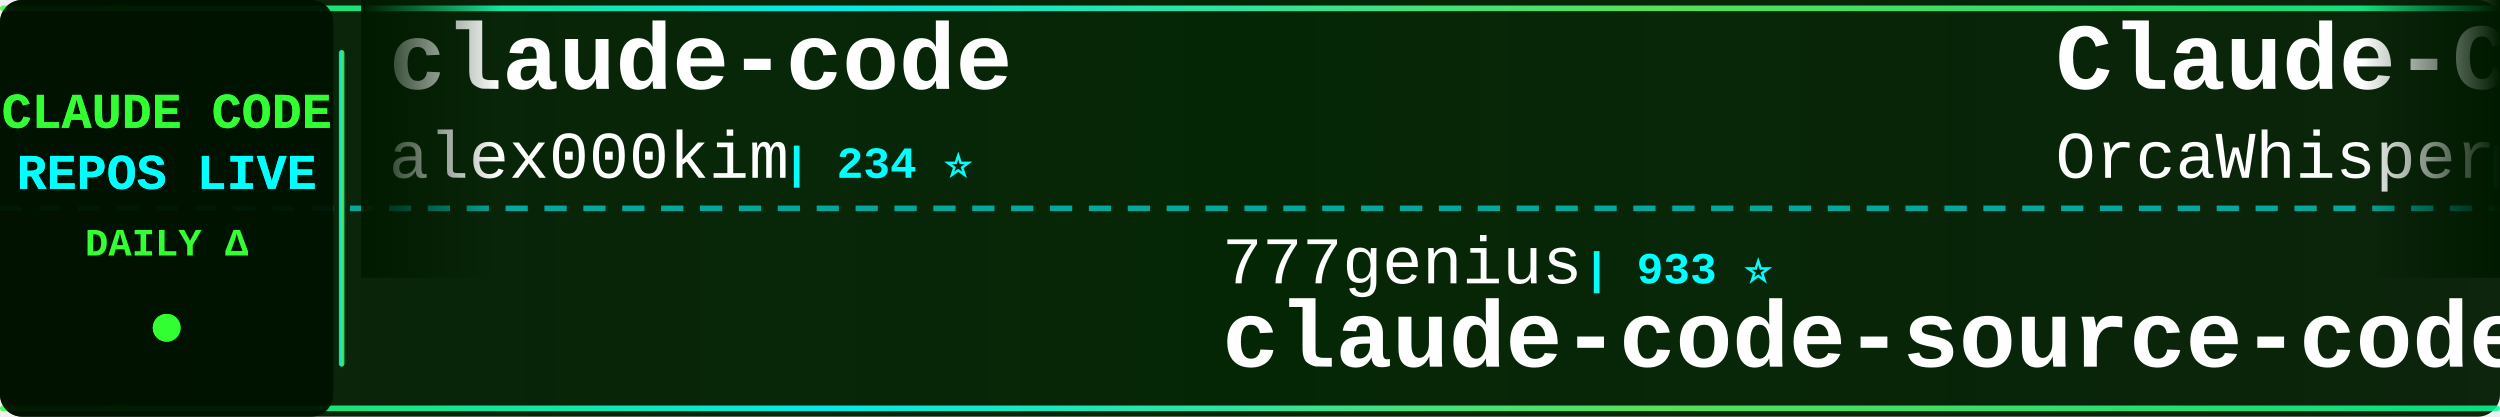
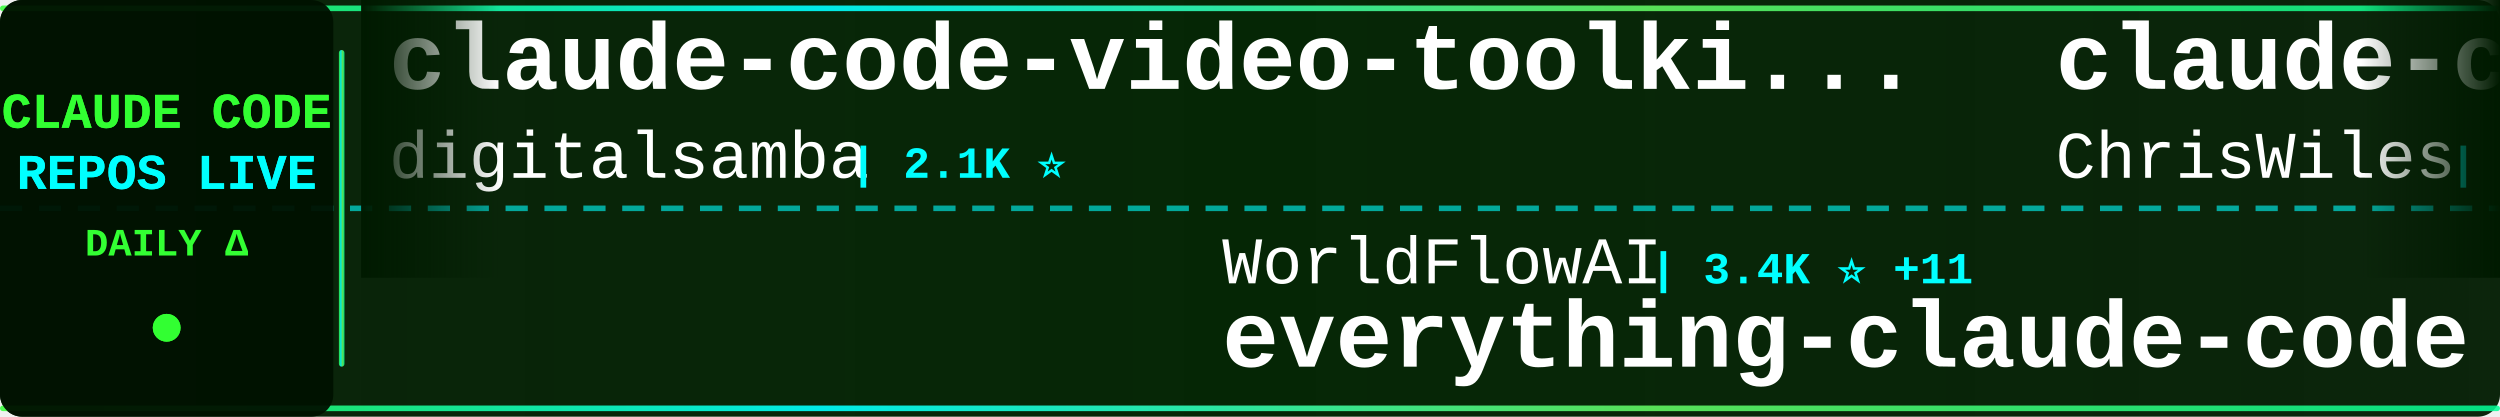
<svg xmlns="http://www.w3.org/2000/svg" width="900" height="150">
  <defs>
    <linearGradient id="tickerBg" x1="0%" y1="0%" x2="100%" y2="0%">
      <stop offset="0%" style="stop-color:#001a00;stop-opacity:0.95" />
      <stop offset="50%" style="stop-color:#002200;stop-opacity:0.98" />
      <stop offset="100%" style="stop-color:#001a00;stop-opacity:0.95" />
    </linearGradient>
    <linearGradient id="borderGrad" x1="0%" y1="0%" x2="100%" y2="0%">
      <stop offset="0%" style="stop-color:#33ff33;stop-opacity:0.85">
        <animate attributeName="stop-opacity" values="0.85;1;0.85" dur="2s" repeatCount="indefinite" />
      </stop>
      <stop offset="33%" style="stop-color:#00ffff;stop-opacity:0.9">
        <animate attributeName="stop-opacity" values="0.9;1;0.9" dur="2.2s" repeatCount="indefinite" />
      </stop>
      <stop offset="66%" style="stop-color:#66ff66;stop-opacity:0.85">
        <animate attributeName="stop-opacity" values="0.85;1;0.85" dur="1.8s" repeatCount="indefinite" />
      </stop>
      <stop offset="100%" style="stop-color:#00ff99;stop-opacity:0.85">
        <animate attributeName="stop-opacity" values="0.85;1;0.85" dur="2s" repeatCount="indefinite" />
      </stop>
    </linearGradient>
    <filter id="textGlow">
      <feGaussianBlur stdDeviation="0.1" result="coloredBlur" />
      <feMerge>
        <feMergeNode in="coloredBlur" />
        <feMergeNode in="SourceGraphic" />
      </feMerge>
    </filter>
    <filter id="metricGlow">
      <feGaussianBlur stdDeviation="0.2" result="coloredBlur" />
      <feMerge>
        <feMergeNode in="coloredBlur" />
        <feMergeNode in="SourceGraphic" />
      </feMerge>
    </filter>
    <linearGradient id="leftFade" x1="0%" y1="0%" x2="100%" y2="0%">
      <stop offset="0%" style="stop-color:#001a00;stop-opacity:1" />
      <stop offset="100%" style="stop-color:#001a00;stop-opacity:0" />
    </linearGradient>
    <linearGradient id="rightFade" x1="0%" y1="0%" x2="100%" y2="0%">
      <stop offset="0%" style="stop-color:#001a00;stop-opacity:0" />
      <stop offset="100%" style="stop-color:#001a00;stop-opacity:1" />
    </linearGradient>
  </defs>
  <rect width="900" height="150" fill="url(#tickerBg)" rx="8" />
  <rect x="0" y="2" width="900" height="2" fill="url(#borderGrad)" rx="1" />
  <rect x="0" y="146" width="900" height="2" fill="url(#borderGrad)" rx="1" />
  <line x1="0" y1="75" x2="900" y2="75" stroke="#00ffff" stroke-width="2" stroke-dasharray="8 6" opacity="0.6" />
  <rect x="0" y="0" width="120" height="150" fill="#001100" opacity="0.95" rx="8" />
  <text x="60" y="46" font-family="'Courier New', monospace" font-size="18" font-weight="bold" fill="#33ff33" text-anchor="middle" filter="url(#textGlow)">
    CLAUDE CODE
  </text>
  <text x="60" y="68" font-family="'Courier New', monospace" font-size="18" font-weight="bold" fill="#00ffff" text-anchor="middle" filter="url(#textGlow)">
    REPOS LIVE
  </text>
  <text x="60" y="92" font-family="'Courier New', monospace" font-size="14" font-weight="bold" fill="#33ff33" text-anchor="middle">
    DAILY Δ
  </text>
  <circle cx="60" cy="118" r="5" fill="#33ff33" filter="url(#metricGlow)">
    <animate attributeName="r" values="4;6;4" dur="1.5s" repeatCount="indefinite" />
    <animate attributeName="opacity" values="0.6;1;0.6" dur="1.5s" repeatCount="indefinite" />
  </circle>
  <rect x="122" y="18" width="2" height="114" fill="url(#borderGrad)" rx="1" />
  <clipPath id="tickerClip">
    <rect x="130" y="0" width="770" height="150" />
  </clipPath>
  <g clip-path="url(#tickerClip)">
    <g id="tickerItems">
      <animateTransform attributeName="transform" attributeType="XML" type="translate" from="0 0" to="-3000 0" dur="54s" repeatCount="indefinite" />
      <g transform="translate(0, 0)">
-         <text x="140" y="32" font-family="'Courier New', monospace" font-size="34" font-weight="bold" fill="#ffffff">claude-code</text>
-         <text x="140" y="64" font-family="'Courier New', monospace" font-size="24" font-weight="normal" fill="#ffffff" opacity="1.0">alex000kim</text>
-         <text x="282" y="64" font-family="'Courier New', monospace" font-size="16" font-weight="bold" fill="#00ffff"> | 234 ⭐</text>
+         <text x="140" y="32" font-family="'Courier New', monospace" font-size="34" font-weight="bold" fill="#ffffff">claude-code-video-toolki...</text>
+         <text x="140" y="64" font-family="'Courier New', monospace" font-size="24" font-weight="normal" fill="#ffffff" opacity="1.0">digitalsamba</text>
+         <text x="306" y="64" font-family="'Courier New', monospace" font-size="16" font-weight="bold" fill="#00ffff"> | 2.1K ⭐</text>
      </g>
      <g transform="translate(300, 0)">
-         <text x="140" y="102" font-family="'Courier New', monospace" font-size="24" font-weight="normal" fill="#ffffff" opacity="1.0">777genius</text>
-         <text x="270" y="102" font-family="'Courier New', monospace" font-size="16" font-weight="bold" fill="#00ffff"> | 933 ⭐</text>
-         <text x="140" y="132" font-family="'Courier New', monospace" font-size="34" font-weight="bold" fill="#ffffff">claude-code-source-code</text>
+         <text x="140" y="102" font-family="'Courier New', monospace" font-size="24" font-weight="normal" fill="#ffffff" opacity="1.0">WorldFlowAI</text>
+         <text x="294" y="102" font-family="'Courier New', monospace" font-size="16" font-weight="bold" fill="#00ffff"> | 3.4K ⭐ +11</text>
+         <text x="140" y="132" font-family="'Courier New', monospace" font-size="34" font-weight="bold" fill="#ffffff">everything-claude-code</text>
      </g>
      <g transform="translate(600, 0)">
-         <text x="140" y="32" font-family="'Courier New', monospace" font-size="34" font-weight="bold" fill="#ffffff">Claude-Code</text>
-         <text x="140" y="64" font-family="'Courier New', monospace" font-size="24" font-weight="normal" fill="#ffffff" opacity="1.0">OrcaWhisper</text>
-         <text x="294" y="64" font-family="'Courier New', monospace" font-size="16" font-weight="bold" fill="#00ffff"> | 99 ⭐</text>
+         <text x="140" y="32" font-family="'Courier New', monospace" font-size="34" font-weight="bold" fill="#ffffff">claude-code-showcase</text>
+         <text x="140" y="64" font-family="'Courier New', monospace" font-size="24" font-weight="normal" fill="#ffffff" opacity="1.0">ChrisWiles</text>
+         <text x="282" y="64" font-family="'Courier New', monospace" font-size="16" font-weight="bold" fill="#00ffff"> | 6.1K ⭐</text>
      </g>
      <g transform="translate(900, 0)">
-         <text x="140" y="102" font-family="'Courier New', monospace" font-size="24" font-weight="normal" fill="#ffffff" opacity="1.0">ghuntley</text>
-         <text x="258" y="102" font-family="'Courier New', monospace" font-size="16" font-weight="bold" fill="#00ffff"> | 992 ⭐</text>
-         <text x="140" y="132" font-family="'Courier New', monospace" font-size="34" font-weight="bold" fill="#ffffff">claude-code-source-code-...</text>
+         <text x="140" y="102" font-family="'Courier New', monospace" font-size="24" font-weight="normal" fill="#ffffff" opacity="1.0">nicedreamzapp</text>
+         <text x="318" y="102" font-family="'Courier New', monospace" font-size="16" font-weight="bold" fill="#00ffff"> | 3.3K ⭐ +1</text>
+         <text x="140" y="132" font-family="'Courier New', monospace" font-size="34" font-weight="bold" fill="#ffffff">claude-code-local</text>
      </g>
      <g transform="translate(1200, 0)">
-         <text x="140" y="32" font-family="'Courier New', monospace" font-size="34" font-weight="bold" fill="#ffffff">claude-code</text>
-         <text x="140" y="64" font-family="'Courier New', monospace" font-size="24" font-weight="normal" fill="#ffffff" opacity="1.0">lowcortisolprogrammer</text>
-         <text x="414" y="64" font-family="'Courier New', monospace" font-size="16" font-weight="bold" fill="#00ffff"> | 171 ⭐</text>
+         <text x="140" y="32" font-family="'Courier New', monospace" font-size="34" font-weight="bold" fill="#ffffff">claude-code-system-promp...</text>
+         <text x="140" y="64" font-family="'Courier New', monospace" font-size="24" font-weight="normal" fill="#ffffff" opacity="1.0">Piebald-AI</text>
+         <text x="282" y="64" font-family="'Courier New', monospace" font-size="16" font-weight="bold" fill="#00ffff"> | 12.7K ⭐</text>
      </g>
      <g transform="translate(1500, 0)">
-         <text x="140" y="102" font-family="'Courier New', monospace" font-size="24" font-weight="normal" fill="#ffffff" opacity="1.0">anthropics</text>
-         <text x="282" y="102" font-family="'Courier New', monospace" font-size="16" font-weight="bold" fill="#00ffff"> | 8.9K ⭐ +3</text>
-         <text x="140" y="132" font-family="'Courier New', monospace" font-size="34" font-weight="bold" fill="#ffffff">claude-code-action</text>
+         <text x="140" y="102" font-family="'Courier New', monospace" font-size="24" font-weight="normal" fill="#ffffff" opacity="1.0">AprilNEA</text>
+         <text x="258" y="102" font-family="'Courier New', monospace" font-size="16" font-weight="bold" fill="#00ffff"> | 391 ⭐</text>
+         <text x="140" y="132" font-family="'Courier New', monospace" font-size="34" font-weight="bold" fill="#ffffff">claude-code-source</text>
      </g>
      <g transform="translate(1800, 0)">
        <text x="140" y="32" font-family="'Courier New', monospace" font-size="34" font-weight="bold" fill="#ffffff">claude-code</text>
-         <text x="140" y="64" font-family="'Courier New', monospace" font-size="24" font-weight="normal" fill="#ffffff" opacity="1.0">beilingcc</text>
-         <text x="270" y="64" font-family="'Courier New', monospace" font-size="16" font-weight="bold" fill="#00ffff"> | 98 ⭐</text>
+         <text x="140" y="64" font-family="'Courier New', monospace" font-size="24" font-weight="normal" fill="#ffffff" opacity="1.0">freestylefly</text>
+         <text x="306" y="64" font-family="'Courier New', monospace" font-size="16" font-weight="bold" fill="#00ffff"> | 131 ⭐</text>
      </g>
      <g transform="translate(2100, 0)">
-         <text x="140" y="102" font-family="'Courier New', monospace" font-size="24" font-weight="normal" fill="#ffffff" opacity="1.0">huangserva</text>
-         <text x="282" y="102" font-family="'Courier New', monospace" font-size="16" font-weight="bold" fill="#00ffff"> | 630 ⭐</text>
-         <text x="140" y="132" font-family="'Courier New', monospace" font-size="34" font-weight="bold" fill="#ffffff">claude-code-cli</text>
+         <text x="140" y="102" font-family="'Courier New', monospace" font-size="24" font-weight="normal" fill="#ffffff" opacity="1.0">VoltAgent</text>
+         <text x="270" y="102" font-family="'Courier New', monospace" font-size="16" font-weight="bold" fill="#00ffff"> | 25.2K ⭐ +4</text>
+         <text x="140" y="132" font-family="'Courier New', monospace" font-size="34" font-weight="bold" fill="#ffffff">awesome-claude-code-suba...</text>
      </g>
      <g transform="translate(2400, 0)">
-         <text x="140" y="32" font-family="'Courier New', monospace" font-size="34" font-weight="bold" fill="#ffffff">awesome-claude-code-tool...</text>
-         <text x="140" y="64" font-family="'Courier New', monospace" font-size="24" font-weight="normal" fill="#ffffff" opacity="1.0">rohitg00</text>
-         <text x="258" y="64" font-family="'Courier New', monospace" font-size="16" font-weight="bold" fill="#00ffff"> | 2.6K ⭐</text>
+         <text x="140" y="32" font-family="'Courier New', monospace" font-size="34" font-weight="bold" fill="#ffffff">Open-ClaudeCode</text>
+         <text x="140" y="64" font-family="'Courier New', monospace" font-size="24" font-weight="normal" fill="#ffffff" opacity="1.0">LING71671</text>
+         <text x="270" y="64" font-family="'Courier New', monospace" font-size="16" font-weight="bold" fill="#00ffff"> | 956 ⭐</text>
      </g>
      <g transform="translate(2700, 0)">
-         <text x="140" y="102" font-family="'Courier New', monospace" font-size="24" font-weight="normal" fill="#ffffff" opacity="1.0">AICoderTudou</text>
-         <text x="306" y="102" font-family="'Courier New', monospace" font-size="16" font-weight="bold" fill="#00ffff"> | 494 ⭐</text>
-         <text x="140" y="132" font-family="'Courier New', monospace" font-size="34" font-weight="bold" fill="#ffffff">claude-code-tudou</text>
+         <text x="140" y="102" font-family="'Courier New', monospace" font-size="24" font-weight="normal" fill="#ffffff" opacity="1.0">xu-xiang</text>
+         <text x="258" y="102" font-family="'Courier New', monospace" font-size="16" font-weight="bold" fill="#00ffff"> | 2.0K ⭐</text>
+         <text x="140" y="132" font-family="'Courier New', monospace" font-size="34" font-weight="bold" fill="#ffffff">everything-claude-code-z...</text>
      </g>
      <g transform="translate(3000, 0)">
-         <text x="140" y="32" font-family="'Courier New', monospace" font-size="34" font-weight="bold" fill="#ffffff">claude-code</text>
-         <text x="140" y="64" font-family="'Courier New', monospace" font-size="24" font-weight="normal" fill="#ffffff" opacity="1.0">alex000kim</text>
-         <text x="282" y="64" font-family="'Courier New', monospace" font-size="16" font-weight="bold" fill="#00ffff"> | 234 ⭐</text>
+         <text x="140" y="32" font-family="'Courier New', monospace" font-size="34" font-weight="bold" fill="#ffffff">claude-code-video-toolki...</text>
+         <text x="140" y="64" font-family="'Courier New', monospace" font-size="24" font-weight="normal" fill="#ffffff" opacity="1.0">digitalsamba</text>
+         <text x="306" y="64" font-family="'Courier New', monospace" font-size="16" font-weight="bold" fill="#00ffff"> | 2.1K ⭐</text>
      </g>
      <g transform="translate(3300, 0)">
-         <text x="140" y="102" font-family="'Courier New', monospace" font-size="24" font-weight="normal" fill="#ffffff" opacity="1.0">777genius</text>
-         <text x="270" y="102" font-family="'Courier New', monospace" font-size="16" font-weight="bold" fill="#00ffff"> | 933 ⭐</text>
-         <text x="140" y="132" font-family="'Courier New', monospace" font-size="34" font-weight="bold" fill="#ffffff">claude-code-source-code</text>
+         <text x="140" y="102" font-family="'Courier New', monospace" font-size="24" font-weight="normal" fill="#ffffff" opacity="1.0">WorldFlowAI</text>
+         <text x="294" y="102" font-family="'Courier New', monospace" font-size="16" font-weight="bold" fill="#00ffff"> | 3.4K ⭐ +11</text>
+         <text x="140" y="132" font-family="'Courier New', monospace" font-size="34" font-weight="bold" fill="#ffffff">everything-claude-code</text>
      </g>
      <g transform="translate(3600, 0)">
-         <text x="140" y="32" font-family="'Courier New', monospace" font-size="34" font-weight="bold" fill="#ffffff">Claude-Code</text>
-         <text x="140" y="64" font-family="'Courier New', monospace" font-size="24" font-weight="normal" fill="#ffffff" opacity="1.0">OrcaWhisper</text>
-         <text x="294" y="64" font-family="'Courier New', monospace" font-size="16" font-weight="bold" fill="#00ffff"> | 99 ⭐</text>
+         <text x="140" y="32" font-family="'Courier New', monospace" font-size="34" font-weight="bold" fill="#ffffff">claude-code-showcase</text>
+         <text x="140" y="64" font-family="'Courier New', monospace" font-size="24" font-weight="normal" fill="#ffffff" opacity="1.0">ChrisWiles</text>
+         <text x="282" y="64" font-family="'Courier New', monospace" font-size="16" font-weight="bold" fill="#00ffff"> | 6.1K ⭐</text>
      </g>
      <g transform="translate(3900, 0)">
-         <text x="140" y="102" font-family="'Courier New', monospace" font-size="24" font-weight="normal" fill="#ffffff" opacity="1.0">ghuntley</text>
-         <text x="258" y="102" font-family="'Courier New', monospace" font-size="16" font-weight="bold" fill="#00ffff"> | 992 ⭐</text>
-         <text x="140" y="132" font-family="'Courier New', monospace" font-size="34" font-weight="bold" fill="#ffffff">claude-code-source-code-...</text>
+         <text x="140" y="102" font-family="'Courier New', monospace" font-size="24" font-weight="normal" fill="#ffffff" opacity="1.0">nicedreamzapp</text>
+         <text x="318" y="102" font-family="'Courier New', monospace" font-size="16" font-weight="bold" fill="#00ffff"> | 3.3K ⭐ +1</text>
+         <text x="140" y="132" font-family="'Courier New', monospace" font-size="34" font-weight="bold" fill="#ffffff">claude-code-local</text>
      </g>
    </g>
  </g>
  <rect x="130" y="0" width="50" height="100" fill="url(#leftFade)" />
  <rect x="850" y="0" width="50" height="100" fill="url(#rightFade)" />
</svg>
